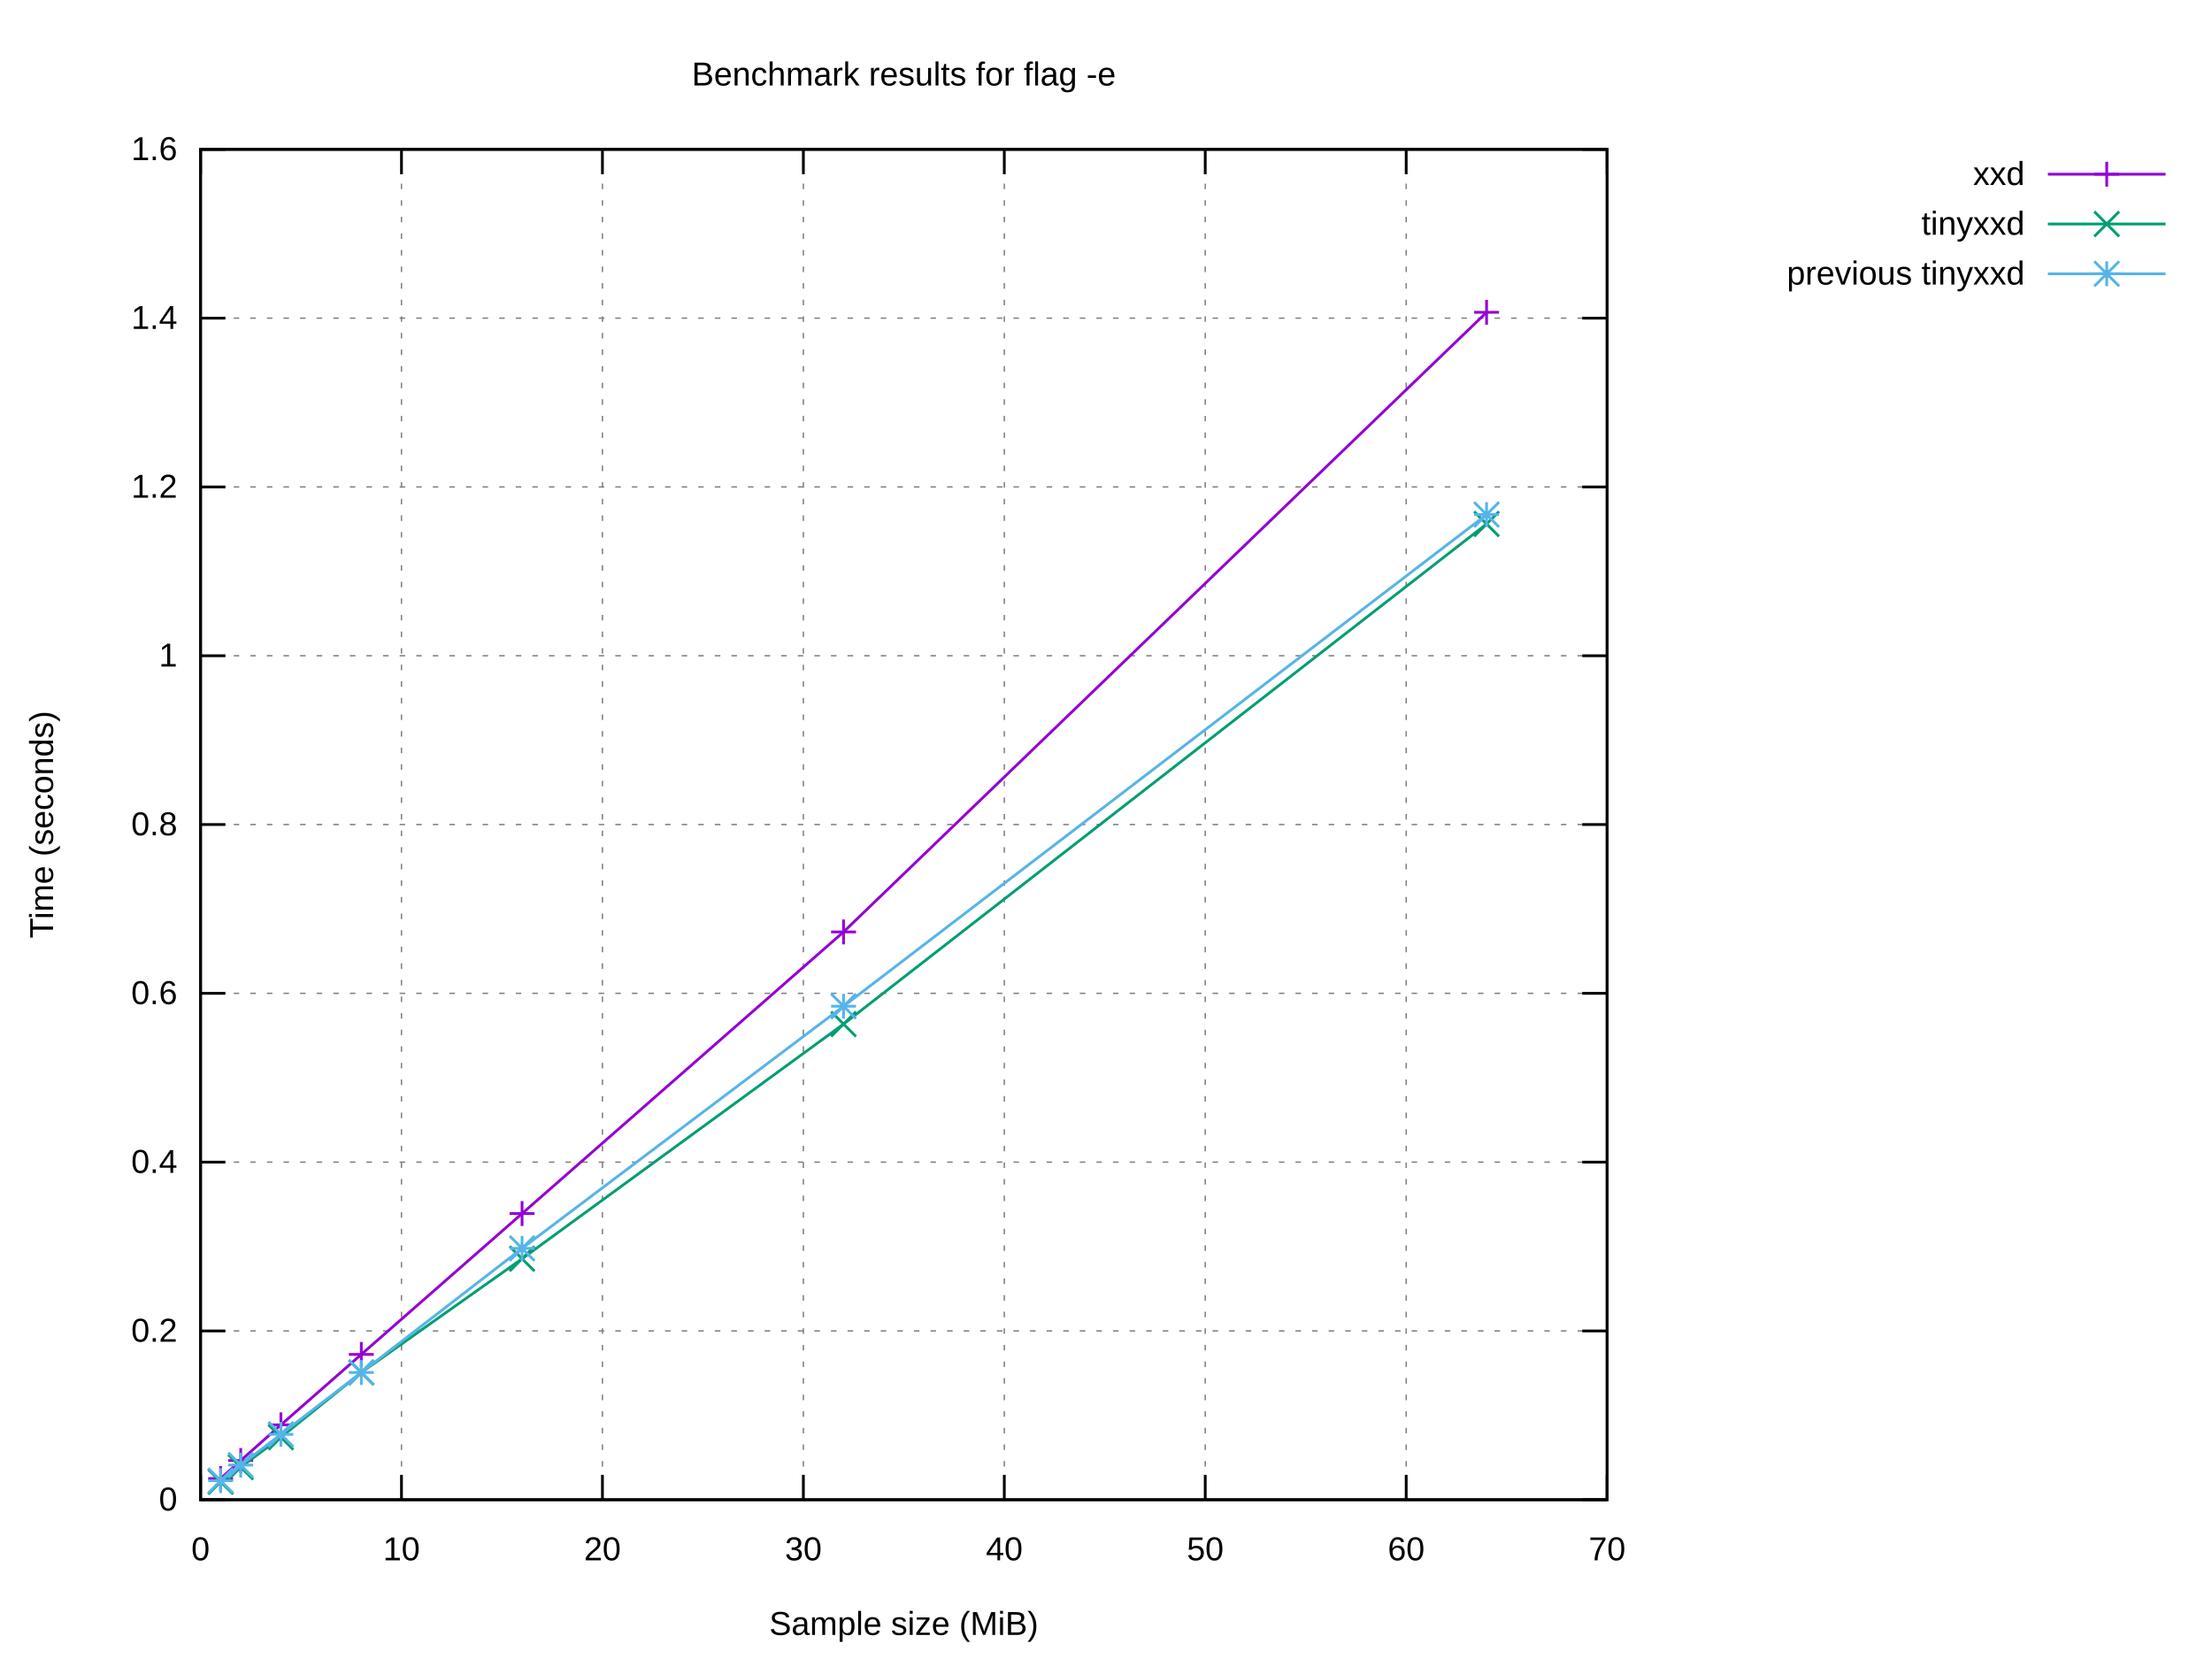
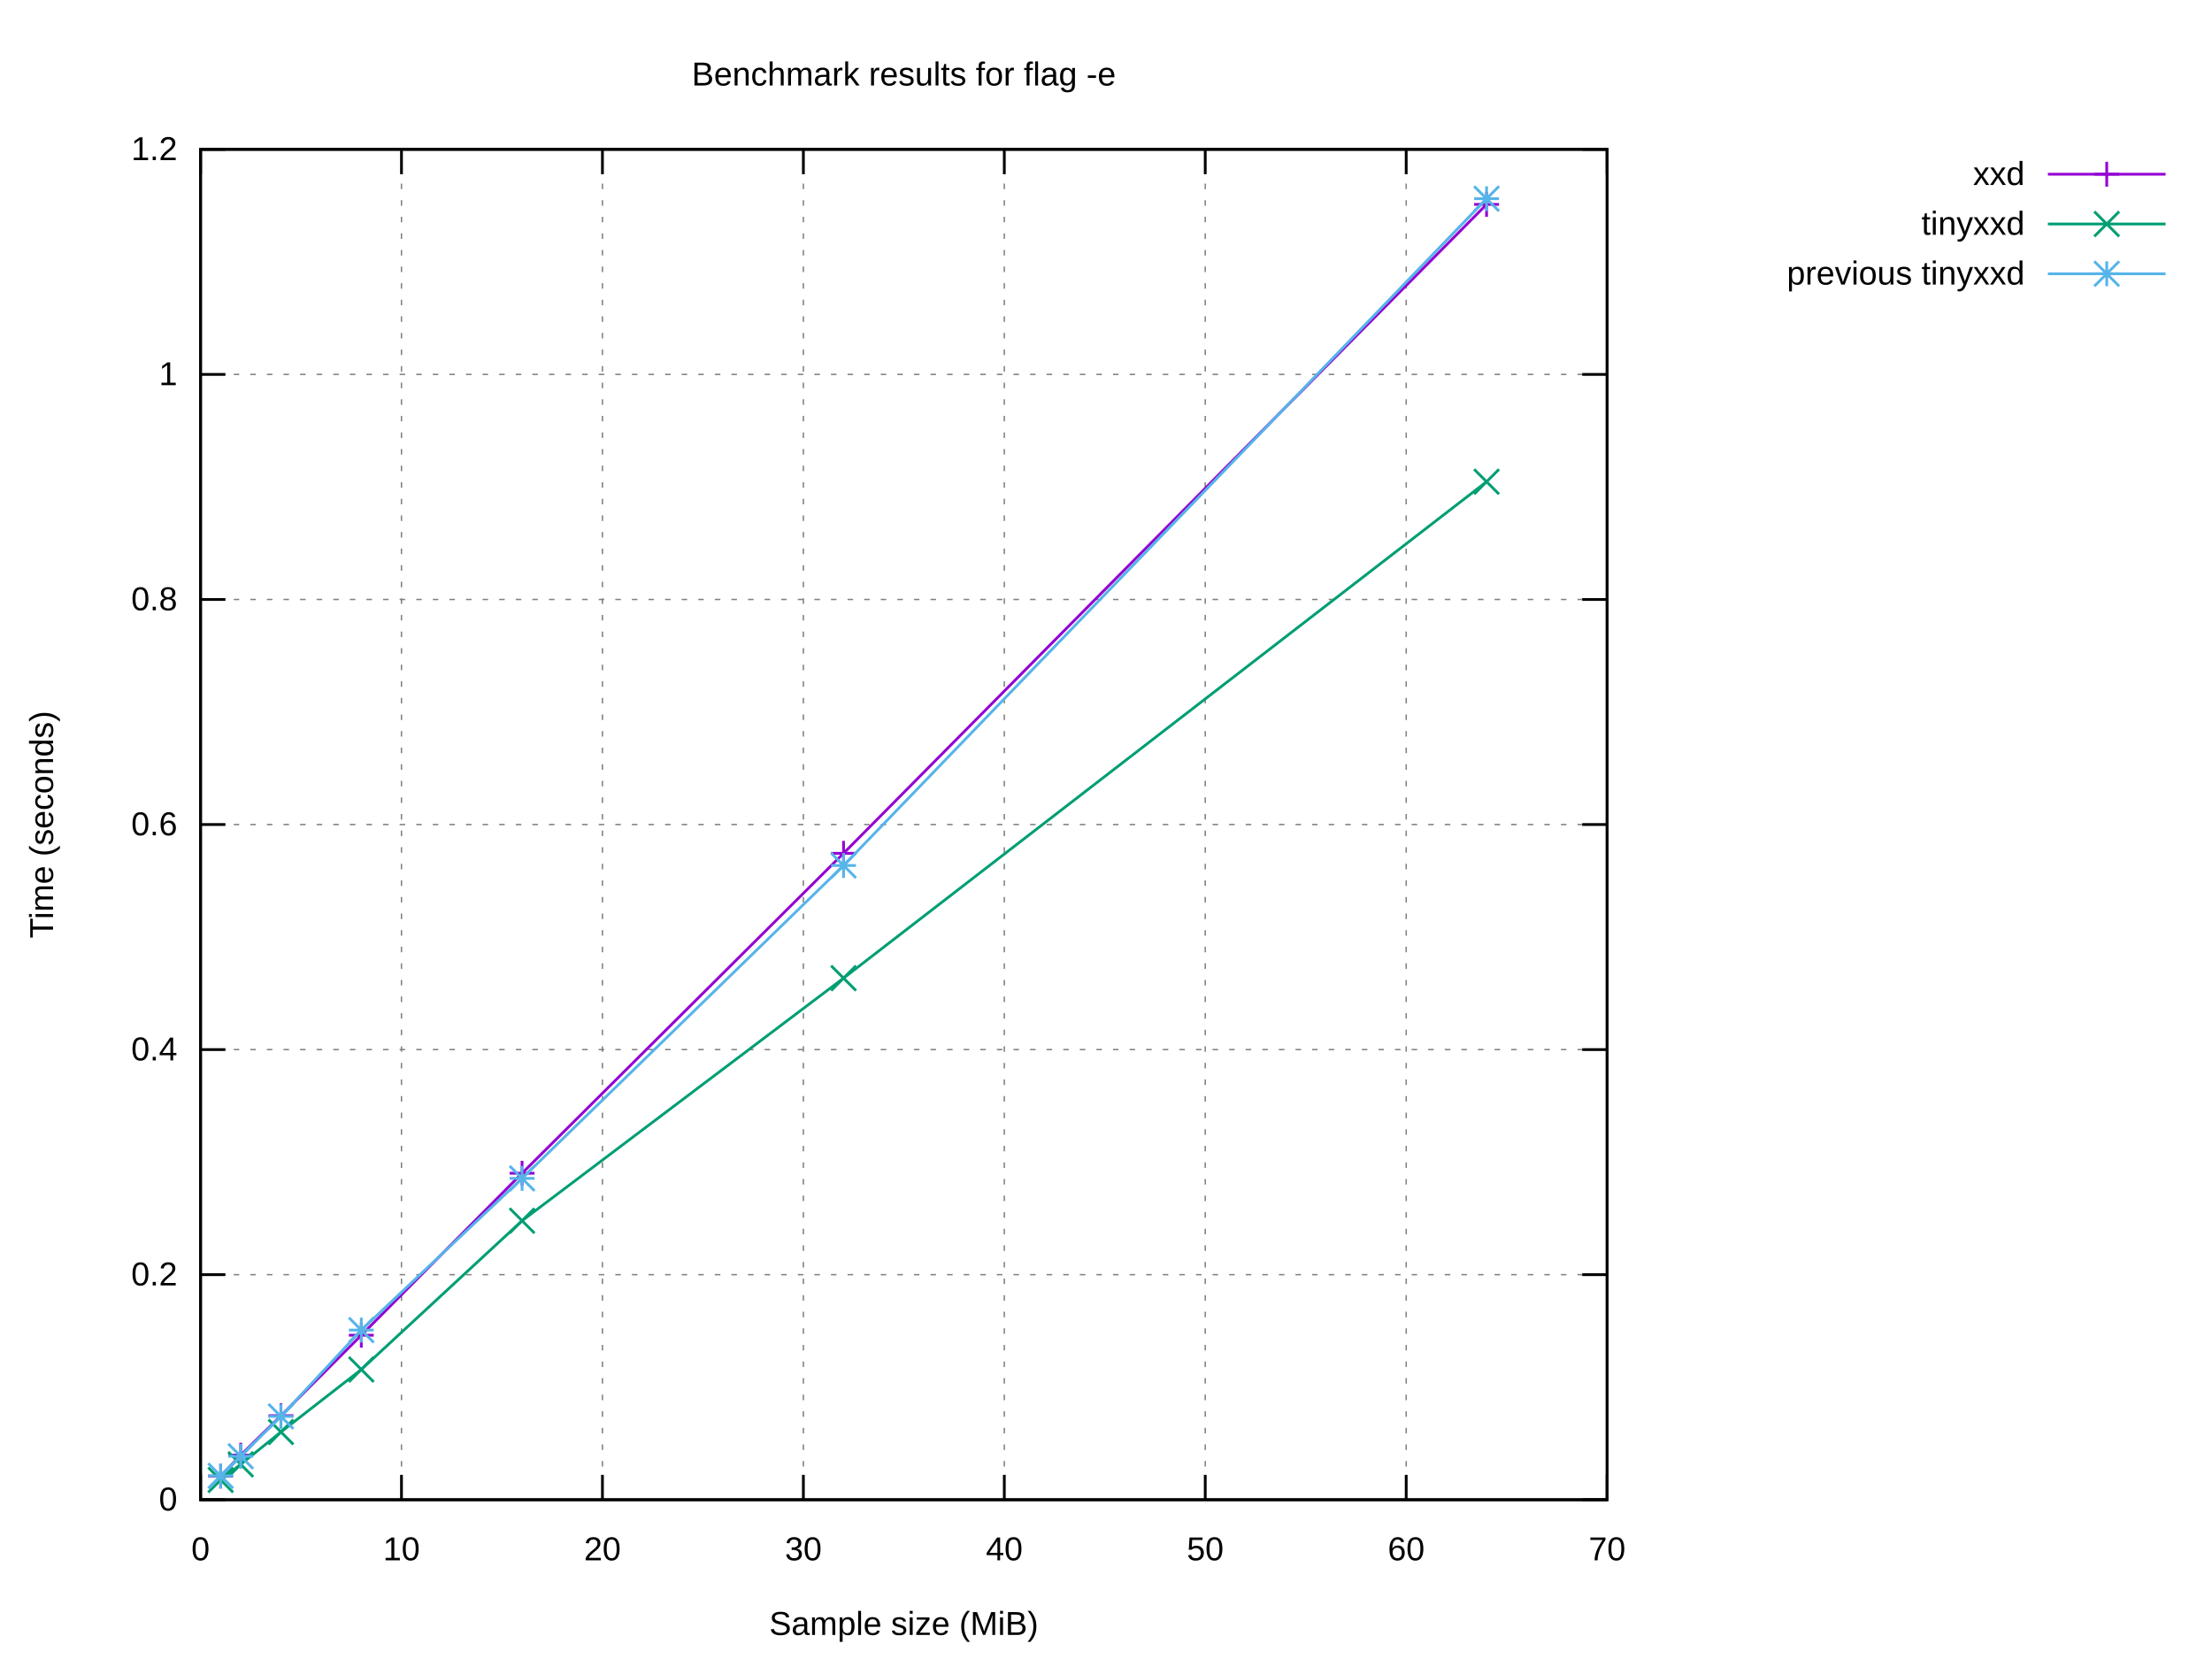
<svg xmlns="http://www.w3.org/2000/svg" xmlns:xlink="http://www.w3.org/1999/xlink" width="800" height="600" viewBox="0 0 800 600">
  <g id="gnuplot_canvas">
    <rect x="0" y="0" width="800" height="600" fill="#ffffff" />
    <defs>
      <circle id="gpDot" r="0.5" stroke-width="0.5" stroke="currentColor" />
      <path id="gpPt0" stroke-width="0.222" stroke="currentColor" d="M-1,0 h2 M0,-1 v2" />
      <path id="gpPt1" stroke-width="0.222" stroke="currentColor" d="M-1,-1 L1,1 M1,-1 L-1,1" />
      <path id="gpPt2" stroke-width="0.222" stroke="currentColor" d="M-1,0 L1,0 M0,-1 L0,1 M-1,-1 L1,1 M-1,1 L1,-1" />
      <rect id="gpPt3" stroke-width="0.222" stroke="currentColor" x="-1" y="-1" width="2" height="2" />
      <rect id="gpPt4" stroke-width="0.222" stroke="currentColor" fill="currentColor" x="-1" y="-1" width="2" height="2" />
      <circle id="gpPt5" stroke-width="0.222" stroke="currentColor" cx="0" cy="0" r="1" />
      <use xlink:href="#gpPt5" id="gpPt6" fill="currentColor" stroke="none" />
      <path id="gpPt7" stroke-width="0.222" stroke="currentColor" d="M0,-1.33 L-1.33,0.67 L1.33,0.67 z" />
      <use xlink:href="#gpPt7" id="gpPt8" fill="currentColor" stroke="none" />
      <use xlink:href="#gpPt7" id="gpPt9" stroke="currentColor" transform="rotate(180)" />
      <use xlink:href="#gpPt9" id="gpPt10" fill="currentColor" stroke="none" />
      <use xlink:href="#gpPt3" id="gpPt11" stroke="currentColor" transform="rotate(45)" />
      <use xlink:href="#gpPt11" id="gpPt12" fill="currentColor" stroke="none" />
      <path id="gpPt13" stroke-width="0.222" stroke="currentColor" d="M0,1.330 L1.265,0.411 L0.782,-1.067 L-0.782,-1.076 L-1.265,0.411 z" />
      <use xlink:href="#gpPt13" id="gpPt14" fill="currentColor" stroke="none" />
      <filter id="textbox" filterUnits="objectBoundingBox" x="0" y="0" height="1" width="1">
        <feFlood flood-color="#FFFFFF" flood-opacity="1" result="bgnd" />
        <feComposite in="SourceGraphic" in2="bgnd" operator="atop" />
      </filter>
      <filter id="greybox" filterUnits="objectBoundingBox" x="0" y="0" height="1" width="1">
        <feFlood flood-color="lightgrey" flood-opacity="1" result="grey" />
        <feComposite in="SourceGraphic" in2="grey" operator="atop" />
      </filter>
    </defs>
    <g fill="none" color="#FFFFFF" stroke="currentColor" stroke-width="1.00" stroke-linecap="butt" stroke-linejoin="miter">
</g>
    <g fill="none" color="black" stroke="currentColor" stroke-width="1.00" stroke-linecap="butt" stroke-linejoin="miter">
</g>
    <g fill="none" color="black" stroke="black" stroke-width="0.50" stroke-linecap="butt" stroke-linejoin="miter">
</g>
    <g fill="none" color="gray" stroke="currentColor" stroke-width="0.50" stroke-linecap="butt" stroke-linejoin="miter">
      <path stroke="gray" stroke-dasharray="2,4" class="gridline" d="M72.53,542.40 L581.24,542.40  " />
    </g>
    <g fill="none" color="gray" stroke="gray" stroke-width="1.00" stroke-linecap="butt" stroke-linejoin="miter">
</g>
    <g fill="none" color="black" stroke="currentColor" stroke-width="1.00" stroke-linecap="butt" stroke-linejoin="miter">
      <path stroke="black" d="M72.53,542.40 L81.53,542.40 M581.24,542.40 L572.24,542.40  " />
      <g transform="translate(64.14,546.30)" stroke="none" fill="black" font-family="Arial" font-size="12.00" text-anchor="end">
        <text>
          <tspan font-family="Arial"> 0</tspan>
        </text>
      </g>
    </g>
    <g fill="none" color="black" stroke="currentColor" stroke-width="1.00" stroke-linecap="butt" stroke-linejoin="miter">
</g>
    <g fill="none" color="black" stroke="black" stroke-width="0.50" stroke-linecap="butt" stroke-linejoin="miter">
</g>
    <g fill="none" color="gray" stroke="currentColor" stroke-width="0.50" stroke-linecap="butt" stroke-linejoin="miter">
-       <path stroke="gray" stroke-dasharray="2,4" class="gridline" d="M72.53,481.35 L581.24,481.35  " />
-     </g>
-     <g fill="none" color="gray" stroke="gray" stroke-width="1.00" stroke-linecap="butt" stroke-linejoin="miter">
- </g>
-     <g fill="none" color="black" stroke="currentColor" stroke-width="1.00" stroke-linecap="butt" stroke-linejoin="miter">
-       <path stroke="black" d="M72.53,481.35 L81.53,481.35 M581.24,481.35 L572.24,481.35  " />
-       <g transform="translate(64.14,485.25)" stroke="none" fill="black" font-family="Arial" font-size="12.00" text-anchor="end">
+       <path stroke="gray" stroke-dasharray="2,4" class="gridline" d="M72.53,461.00 L581.24,461.00  " />
+     </g>
+     <g fill="none" color="gray" stroke="gray" stroke-width="1.00" stroke-linecap="butt" stroke-linejoin="miter">
+ </g>
+     <g fill="none" color="black" stroke="currentColor" stroke-width="1.00" stroke-linecap="butt" stroke-linejoin="miter">
+       <path stroke="black" d="M72.53,461.00 L81.53,461.00 M581.24,461.00 L572.24,461.00  " />
+       <g transform="translate(64.14,464.90)" stroke="none" fill="black" font-family="Arial" font-size="12.00" text-anchor="end">
        <text>
          <tspan font-family="Arial"> 0.2</tspan>
        </text>
      </g>
    </g>
    <g fill="none" color="black" stroke="currentColor" stroke-width="1.00" stroke-linecap="butt" stroke-linejoin="miter">
</g>
    <g fill="none" color="black" stroke="black" stroke-width="0.50" stroke-linecap="butt" stroke-linejoin="miter">
</g>
    <g fill="none" color="gray" stroke="currentColor" stroke-width="0.50" stroke-linecap="butt" stroke-linejoin="miter">
-       <path stroke="gray" stroke-dasharray="2,4" class="gridline" d="M72.53,420.30 L581.24,420.30  " />
-     </g>
-     <g fill="none" color="gray" stroke="gray" stroke-width="1.00" stroke-linecap="butt" stroke-linejoin="miter">
- </g>
-     <g fill="none" color="black" stroke="currentColor" stroke-width="1.00" stroke-linecap="butt" stroke-linejoin="miter">
-       <path stroke="black" d="M72.53,420.30 L81.53,420.30 M581.24,420.30 L572.24,420.30  " />
-       <g transform="translate(64.14,424.20)" stroke="none" fill="black" font-family="Arial" font-size="12.00" text-anchor="end">
+       <path stroke="gray" stroke-dasharray="2,4" class="gridline" d="M72.53,379.60 L581.24,379.60  " />
+     </g>
+     <g fill="none" color="gray" stroke="gray" stroke-width="1.00" stroke-linecap="butt" stroke-linejoin="miter">
+ </g>
+     <g fill="none" color="black" stroke="currentColor" stroke-width="1.00" stroke-linecap="butt" stroke-linejoin="miter">
+       <path stroke="black" d="M72.53,379.60 L81.53,379.60 M581.24,379.60 L572.24,379.60  " />
+       <g transform="translate(64.14,383.50)" stroke="none" fill="black" font-family="Arial" font-size="12.00" text-anchor="end">
        <text>
          <tspan font-family="Arial"> 0.4</tspan>
-         </text>
-       </g>
-     </g>
-     <g fill="none" color="black" stroke="currentColor" stroke-width="1.00" stroke-linecap="butt" stroke-linejoin="miter">
- </g>
-     <g fill="none" color="black" stroke="black" stroke-width="0.50" stroke-linecap="butt" stroke-linejoin="miter">
- </g>
-     <g fill="none" color="gray" stroke="currentColor" stroke-width="0.50" stroke-linecap="butt" stroke-linejoin="miter">
-       <path stroke="gray" stroke-dasharray="2,4" class="gridline" d="M72.53,359.25 L581.24,359.25  " />
-     </g>
-     <g fill="none" color="gray" stroke="gray" stroke-width="1.00" stroke-linecap="butt" stroke-linejoin="miter">
- </g>
-     <g fill="none" color="black" stroke="currentColor" stroke-width="1.00" stroke-linecap="butt" stroke-linejoin="miter">
-       <path stroke="black" d="M72.53,359.25 L81.53,359.25 M581.24,359.25 L572.24,359.25  " />
-       <g transform="translate(64.14,363.15)" stroke="none" fill="black" font-family="Arial" font-size="12.00" text-anchor="end">
-         <text>
-           <tspan font-family="Arial"> 0.6</tspan>
        </text>
      </g>
    </g>
    <g fill="none" color="black" stroke="currentColor" stroke-width="1.00" stroke-linecap="butt" stroke-linejoin="miter">
</g>
    <g fill="none" color="black" stroke="black" stroke-width="0.50" stroke-linecap="butt" stroke-linejoin="miter">
</g>
    <g fill="none" color="gray" stroke="currentColor" stroke-width="0.50" stroke-linecap="butt" stroke-linejoin="miter">
      <path stroke="gray" stroke-dasharray="2,4" class="gridline" d="M72.53,298.20 L581.24,298.20  " />
    </g>
    <g fill="none" color="gray" stroke="gray" stroke-width="1.00" stroke-linecap="butt" stroke-linejoin="miter">
</g>
    <g fill="none" color="black" stroke="currentColor" stroke-width="1.00" stroke-linecap="butt" stroke-linejoin="miter">
      <path stroke="black" d="M72.53,298.20 L81.53,298.20 M581.24,298.20 L572.24,298.20  " />
      <g transform="translate(64.14,302.10)" stroke="none" fill="black" font-family="Arial" font-size="12.00" text-anchor="end">
        <text>
+           <tspan font-family="Arial"> 0.6</tspan>
+         </text>
+       </g>
+     </g>
+     <g fill="none" color="black" stroke="currentColor" stroke-width="1.00" stroke-linecap="butt" stroke-linejoin="miter">
+ </g>
+     <g fill="none" color="black" stroke="black" stroke-width="0.50" stroke-linecap="butt" stroke-linejoin="miter">
+ </g>
+     <g fill="none" color="gray" stroke="currentColor" stroke-width="0.50" stroke-linecap="butt" stroke-linejoin="miter">
+       <path stroke="gray" stroke-dasharray="2,4" class="gridline" d="M72.53,216.81 L581.24,216.81  " />
+     </g>
+     <g fill="none" color="gray" stroke="gray" stroke-width="1.00" stroke-linecap="butt" stroke-linejoin="miter">
+ </g>
+     <g fill="none" color="black" stroke="currentColor" stroke-width="1.00" stroke-linecap="butt" stroke-linejoin="miter">
+       <path stroke="black" d="M72.53,216.81 L81.53,216.81 M581.24,216.81 L572.24,216.81  " />
+       <g transform="translate(64.14,220.71)" stroke="none" fill="black" font-family="Arial" font-size="12.00" text-anchor="end">
+         <text>
          <tspan font-family="Arial"> 0.8</tspan>
        </text>
      </g>
    </g>
    <g fill="none" color="black" stroke="currentColor" stroke-width="1.00" stroke-linecap="butt" stroke-linejoin="miter">
</g>
    <g fill="none" color="black" stroke="black" stroke-width="0.50" stroke-linecap="butt" stroke-linejoin="miter">
</g>
    <g fill="none" color="gray" stroke="currentColor" stroke-width="0.50" stroke-linecap="butt" stroke-linejoin="miter">
-       <path stroke="gray" stroke-dasharray="2,4" class="gridline" d="M72.53,237.16 L581.24,237.16  " />
-     </g>
-     <g fill="none" color="gray" stroke="gray" stroke-width="1.00" stroke-linecap="butt" stroke-linejoin="miter">
- </g>
-     <g fill="none" color="black" stroke="currentColor" stroke-width="1.00" stroke-linecap="butt" stroke-linejoin="miter">
-       <path stroke="black" d="M72.53,237.16 L81.53,237.16 M581.24,237.16 L572.24,237.16  " />
-       <g transform="translate(64.14,241.06)" stroke="none" fill="black" font-family="Arial" font-size="12.00" text-anchor="end">
+       <path stroke="gray" stroke-dasharray="2,4" class="gridline" d="M72.53,135.41 L581.24,135.41  " />
+     </g>
+     <g fill="none" color="gray" stroke="gray" stroke-width="1.00" stroke-linecap="butt" stroke-linejoin="miter">
+ </g>
+     <g fill="none" color="black" stroke="currentColor" stroke-width="1.00" stroke-linecap="butt" stroke-linejoin="miter">
+       <path stroke="black" d="M72.53,135.41 L81.53,135.41 M581.24,135.41 L572.24,135.41  " />
+       <g transform="translate(64.14,139.31)" stroke="none" fill="black" font-family="Arial" font-size="12.00" text-anchor="end">
        <text>
          <tspan font-family="Arial"> 1</tspan>
-         </text>
-       </g>
-     </g>
-     <g fill="none" color="black" stroke="currentColor" stroke-width="1.00" stroke-linecap="butt" stroke-linejoin="miter">
- </g>
-     <g fill="none" color="black" stroke="black" stroke-width="0.50" stroke-linecap="butt" stroke-linejoin="miter">
- </g>
-     <g fill="none" color="gray" stroke="currentColor" stroke-width="0.50" stroke-linecap="butt" stroke-linejoin="miter">
-       <path stroke="gray" stroke-dasharray="2,4" class="gridline" d="M72.53,176.11 L581.24,176.11  " />
-     </g>
-     <g fill="none" color="gray" stroke="gray" stroke-width="1.00" stroke-linecap="butt" stroke-linejoin="miter">
- </g>
-     <g fill="none" color="black" stroke="currentColor" stroke-width="1.00" stroke-linecap="butt" stroke-linejoin="miter">
-       <path stroke="black" d="M72.53,176.11 L81.53,176.11 M581.24,176.11 L572.24,176.11  " />
-       <g transform="translate(64.14,180.01)" stroke="none" fill="black" font-family="Arial" font-size="12.00" text-anchor="end">
-         <text>
-           <tspan font-family="Arial"> 1.2</tspan>
-         </text>
-       </g>
-     </g>
-     <g fill="none" color="black" stroke="currentColor" stroke-width="1.00" stroke-linecap="butt" stroke-linejoin="miter">
- </g>
-     <g fill="none" color="black" stroke="black" stroke-width="0.50" stroke-linecap="butt" stroke-linejoin="miter">
- </g>
-     <g fill="none" color="gray" stroke="currentColor" stroke-width="0.50" stroke-linecap="butt" stroke-linejoin="miter">
-       <path stroke="gray" stroke-dasharray="2,4" class="gridline" d="M72.53,115.06 L581.24,115.06  " />
-     </g>
-     <g fill="none" color="gray" stroke="gray" stroke-width="1.00" stroke-linecap="butt" stroke-linejoin="miter">
- </g>
-     <g fill="none" color="black" stroke="currentColor" stroke-width="1.00" stroke-linecap="butt" stroke-linejoin="miter">
-       <path stroke="black" d="M72.53,115.06 L81.53,115.06 M581.24,115.06 L572.24,115.06  " />
-       <g transform="translate(64.14,118.96)" stroke="none" fill="black" font-family="Arial" font-size="12.00" text-anchor="end">
-         <text>
-           <tspan font-family="Arial"> 1.4</tspan>
        </text>
      </g>
    </g>
    <g fill="none" color="black" stroke="currentColor" stroke-width="1.00" stroke-linecap="butt" stroke-linejoin="miter">
</g>
    <g fill="none" color="black" stroke="black" stroke-width="0.50" stroke-linecap="butt" stroke-linejoin="miter">
</g>
    <g fill="none" color="gray" stroke="currentColor" stroke-width="0.50" stroke-linecap="butt" stroke-linejoin="miter">
      <path stroke="gray" stroke-dasharray="2,4" class="gridline" d="M72.53,54.01 L581.24,54.01  " />
    </g>
    <g fill="none" color="gray" stroke="gray" stroke-width="1.00" stroke-linecap="butt" stroke-linejoin="miter">
</g>
    <g fill="none" color="black" stroke="currentColor" stroke-width="1.00" stroke-linecap="butt" stroke-linejoin="miter">
      <path stroke="black" d="M72.53,54.01 L81.53,54.01 M581.24,54.01 L572.24,54.01  " />
      <g transform="translate(64.14,57.91)" stroke="none" fill="black" font-family="Arial" font-size="12.00" text-anchor="end">
        <text>
-           <tspan font-family="Arial"> 1.6</tspan>
+           <tspan font-family="Arial"> 1.2</tspan>
        </text>
      </g>
    </g>
    <g fill="none" color="black" stroke="currentColor" stroke-width="1.00" stroke-linecap="butt" stroke-linejoin="miter">
</g>
    <g fill="none" color="black" stroke="black" stroke-width="0.50" stroke-linecap="butt" stroke-linejoin="miter">
</g>
    <g fill="none" color="gray" stroke="currentColor" stroke-width="0.50" stroke-linecap="butt" stroke-linejoin="miter">
      <path stroke="gray" stroke-dasharray="2,4" class="gridline" d="M72.53,542.40 L72.53,54.01  " />
    </g>
    <g fill="none" color="gray" stroke="gray" stroke-width="1.00" stroke-linecap="butt" stroke-linejoin="miter">
</g>
    <g fill="none" color="black" stroke="currentColor" stroke-width="1.00" stroke-linecap="butt" stroke-linejoin="miter">
      <path stroke="black" d="M72.53,542.40 L72.53,533.40 M72.53,54.01 L72.53,63.01  " />
      <g transform="translate(72.53,564.30)" stroke="none" fill="black" font-family="Arial" font-size="12.00" text-anchor="middle">
        <text>
          <tspan font-family="Arial"> 0</tspan>
        </text>
      </g>
    </g>
    <g fill="none" color="black" stroke="currentColor" stroke-width="1.00" stroke-linecap="butt" stroke-linejoin="miter">
</g>
    <g fill="none" color="black" stroke="black" stroke-width="0.50" stroke-linecap="butt" stroke-linejoin="miter">
</g>
    <g fill="none" color="gray" stroke="currentColor" stroke-width="0.50" stroke-linecap="butt" stroke-linejoin="miter">
      <path stroke="gray" stroke-dasharray="2,4" class="gridline" d="M145.20,542.40 L145.20,54.01  " />
    </g>
    <g fill="none" color="gray" stroke="gray" stroke-width="1.00" stroke-linecap="butt" stroke-linejoin="miter">
</g>
    <g fill="none" color="black" stroke="currentColor" stroke-width="1.00" stroke-linecap="butt" stroke-linejoin="miter">
      <path stroke="black" d="M145.20,542.40 L145.20,533.40 M145.20,54.01 L145.20,63.01  " />
      <g transform="translate(145.20,564.30)" stroke="none" fill="black" font-family="Arial" font-size="12.00" text-anchor="middle">
        <text>
          <tspan font-family="Arial"> 10</tspan>
        </text>
      </g>
    </g>
    <g fill="none" color="black" stroke="currentColor" stroke-width="1.00" stroke-linecap="butt" stroke-linejoin="miter">
</g>
    <g fill="none" color="black" stroke="black" stroke-width="0.50" stroke-linecap="butt" stroke-linejoin="miter">
</g>
    <g fill="none" color="gray" stroke="currentColor" stroke-width="0.50" stroke-linecap="butt" stroke-linejoin="miter">
      <path stroke="gray" stroke-dasharray="2,4" class="gridline" d="M217.88,542.40 L217.88,54.01  " />
    </g>
    <g fill="none" color="gray" stroke="gray" stroke-width="1.00" stroke-linecap="butt" stroke-linejoin="miter">
</g>
    <g fill="none" color="black" stroke="currentColor" stroke-width="1.00" stroke-linecap="butt" stroke-linejoin="miter">
      <path stroke="black" d="M217.88,542.40 L217.88,533.40 M217.88,54.01 L217.88,63.01  " />
      <g transform="translate(217.88,564.30)" stroke="none" fill="black" font-family="Arial" font-size="12.00" text-anchor="middle">
        <text>
          <tspan font-family="Arial"> 20</tspan>
        </text>
      </g>
    </g>
    <g fill="none" color="black" stroke="currentColor" stroke-width="1.00" stroke-linecap="butt" stroke-linejoin="miter">
</g>
    <g fill="none" color="black" stroke="black" stroke-width="0.50" stroke-linecap="butt" stroke-linejoin="miter">
</g>
    <g fill="none" color="gray" stroke="currentColor" stroke-width="0.50" stroke-linecap="butt" stroke-linejoin="miter">
      <path stroke="gray" stroke-dasharray="2,4" class="gridline" d="M290.55,542.40 L290.55,54.01  " />
    </g>
    <g fill="none" color="gray" stroke="gray" stroke-width="1.00" stroke-linecap="butt" stroke-linejoin="miter">
</g>
    <g fill="none" color="black" stroke="currentColor" stroke-width="1.00" stroke-linecap="butt" stroke-linejoin="miter">
      <path stroke="black" d="M290.55,542.40 L290.55,533.40 M290.55,54.01 L290.55,63.01  " />
      <g transform="translate(290.55,564.30)" stroke="none" fill="black" font-family="Arial" font-size="12.00" text-anchor="middle">
        <text>
          <tspan font-family="Arial"> 30</tspan>
        </text>
      </g>
    </g>
    <g fill="none" color="black" stroke="currentColor" stroke-width="1.00" stroke-linecap="butt" stroke-linejoin="miter">
</g>
    <g fill="none" color="black" stroke="black" stroke-width="0.50" stroke-linecap="butt" stroke-linejoin="miter">
</g>
    <g fill="none" color="gray" stroke="currentColor" stroke-width="0.50" stroke-linecap="butt" stroke-linejoin="miter">
      <path stroke="gray" stroke-dasharray="2,4" class="gridline" d="M363.22,542.40 L363.22,54.01  " />
    </g>
    <g fill="none" color="gray" stroke="gray" stroke-width="1.00" stroke-linecap="butt" stroke-linejoin="miter">
</g>
    <g fill="none" color="black" stroke="currentColor" stroke-width="1.00" stroke-linecap="butt" stroke-linejoin="miter">
      <path stroke="black" d="M363.22,542.40 L363.22,533.40 M363.22,54.01 L363.22,63.01  " />
      <g transform="translate(363.22,564.30)" stroke="none" fill="black" font-family="Arial" font-size="12.00" text-anchor="middle">
        <text>
          <tspan font-family="Arial"> 40</tspan>
        </text>
      </g>
    </g>
    <g fill="none" color="black" stroke="currentColor" stroke-width="1.00" stroke-linecap="butt" stroke-linejoin="miter">
</g>
    <g fill="none" color="black" stroke="black" stroke-width="0.50" stroke-linecap="butt" stroke-linejoin="miter">
</g>
    <g fill="none" color="gray" stroke="currentColor" stroke-width="0.50" stroke-linecap="butt" stroke-linejoin="miter">
      <path stroke="gray" stroke-dasharray="2,4" class="gridline" d="M435.89,542.40 L435.89,54.01  " />
    </g>
    <g fill="none" color="gray" stroke="gray" stroke-width="1.00" stroke-linecap="butt" stroke-linejoin="miter">
</g>
    <g fill="none" color="black" stroke="currentColor" stroke-width="1.00" stroke-linecap="butt" stroke-linejoin="miter">
      <path stroke="black" d="M435.89,542.40 L435.89,533.40 M435.89,54.01 L435.89,63.01  " />
      <g transform="translate(435.89,564.30)" stroke="none" fill="black" font-family="Arial" font-size="12.00" text-anchor="middle">
        <text>
          <tspan font-family="Arial"> 50</tspan>
        </text>
      </g>
    </g>
    <g fill="none" color="black" stroke="currentColor" stroke-width="1.00" stroke-linecap="butt" stroke-linejoin="miter">
</g>
    <g fill="none" color="black" stroke="black" stroke-width="0.50" stroke-linecap="butt" stroke-linejoin="miter">
</g>
    <g fill="none" color="gray" stroke="currentColor" stroke-width="0.50" stroke-linecap="butt" stroke-linejoin="miter">
      <path stroke="gray" stroke-dasharray="2,4" class="gridline" d="M508.57,542.40 L508.57,54.01  " />
    </g>
    <g fill="none" color="gray" stroke="gray" stroke-width="1.00" stroke-linecap="butt" stroke-linejoin="miter">
</g>
    <g fill="none" color="black" stroke="currentColor" stroke-width="1.00" stroke-linecap="butt" stroke-linejoin="miter">
      <path stroke="black" d="M508.57,542.40 L508.57,533.40 M508.57,54.01 L508.57,63.01  " />
      <g transform="translate(508.57,564.30)" stroke="none" fill="black" font-family="Arial" font-size="12.00" text-anchor="middle">
        <text>
          <tspan font-family="Arial"> 60</tspan>
        </text>
      </g>
    </g>
    <g fill="none" color="black" stroke="currentColor" stroke-width="1.00" stroke-linecap="butt" stroke-linejoin="miter">
</g>
    <g fill="none" color="black" stroke="black" stroke-width="0.50" stroke-linecap="butt" stroke-linejoin="miter">
</g>
    <g fill="none" color="gray" stroke="currentColor" stroke-width="0.50" stroke-linecap="butt" stroke-linejoin="miter">
      <path stroke="gray" stroke-dasharray="2,4" class="gridline" d="M581.24,542.40 L581.24,54.01  " />
    </g>
    <g fill="none" color="gray" stroke="gray" stroke-width="1.00" stroke-linecap="butt" stroke-linejoin="miter">
</g>
    <g fill="none" color="black" stroke="currentColor" stroke-width="1.00" stroke-linecap="butt" stroke-linejoin="miter">
      <path stroke="black" d="M581.24,542.40 L581.24,533.40 M581.24,54.01 L581.24,63.01  " />
      <g transform="translate(581.24,564.30)" stroke="none" fill="black" font-family="Arial" font-size="12.00" text-anchor="middle">
        <text>
          <tspan font-family="Arial"> 70</tspan>
        </text>
      </g>
    </g>
    <g fill="none" color="black" stroke="currentColor" stroke-width="1.00" stroke-linecap="butt" stroke-linejoin="miter">
</g>
    <g fill="none" color="black" stroke="currentColor" stroke-width="1.00" stroke-linecap="butt" stroke-linejoin="miter">
      <path stroke="black" d="M72.53,54.01 L72.53,542.40 L581.24,542.40 L581.24,54.01 L72.53,54.01 Z  " />
    </g>
    <g fill="none" color="black" stroke="currentColor" stroke-width="1.00" stroke-linecap="butt" stroke-linejoin="miter">
</g>
    <g id="gnuplot_plot_1">
      <g fill="none" color="black" stroke="currentColor" stroke-width="1.00" stroke-linecap="butt" stroke-linejoin="miter">
        <g transform="translate(732.26,66.91)" stroke="none" fill="black" font-family="Arial" font-size="12.00" text-anchor="end">
          <text>
            <tspan font-family="Arial">xxd</tspan>
          </text>
        </g>
      </g>
      <g fill="none" color="black" stroke="currentColor" stroke-width="1.00" stroke-linecap="butt" stroke-linejoin="miter">
-         <path stroke="rgb(148,   0, 211)" d="M740.65,63.01 L783.21,63.01 M537.64,112.95 L305.08,337.04 L188.81,438.90 L130.67,489.84 L101.60,515.32 L87.06,528.21   L79.80,534.73  " />
-         <use xlink:href="#gpPt0" transform="translate(537.64,112.95) scale(4.50)" color="rgb(148,   0, 211)" />
-         <use xlink:href="#gpPt0" transform="translate(305.08,337.04) scale(4.50)" color="rgb(148,   0, 211)" />
-         <use xlink:href="#gpPt0" transform="translate(188.81,438.90) scale(4.50)" color="rgb(148,   0, 211)" />
-         <use xlink:href="#gpPt0" transform="translate(130.67,489.84) scale(4.50)" color="rgb(148,   0, 211)" />
-         <use xlink:href="#gpPt0" transform="translate(101.60,515.32) scale(4.50)" color="rgb(148,   0, 211)" />
-         <use xlink:href="#gpPt0" transform="translate(87.06,528.21) scale(4.50)" color="rgb(148,   0, 211)" />
-         <use xlink:href="#gpPt0" transform="translate(79.80,534.73) scale(4.50)" color="rgb(148,   0, 211)" />
+         <path stroke="rgb(148,   0, 211)" d="M740.65,63.01 L783.21,63.01 M537.64,73.92 L305.08,308.61 L188.81,424.32 L130.67,482.90 L101.60,512.01 L87.06,526.28   L79.80,533.84  " />
+         <use xlink:href="#gpPt0" transform="translate(537.64,73.92) scale(4.50)" color="rgb(148,   0, 211)" />
+         <use xlink:href="#gpPt0" transform="translate(305.08,308.61) scale(4.50)" color="rgb(148,   0, 211)" />
+         <use xlink:href="#gpPt0" transform="translate(188.81,424.32) scale(4.50)" color="rgb(148,   0, 211)" />
+         <use xlink:href="#gpPt0" transform="translate(130.67,482.90) scale(4.50)" color="rgb(148,   0, 211)" />
+         <use xlink:href="#gpPt0" transform="translate(101.60,512.01) scale(4.50)" color="rgb(148,   0, 211)" />
+         <use xlink:href="#gpPt0" transform="translate(87.06,526.28) scale(4.50)" color="rgb(148,   0, 211)" />
+         <use xlink:href="#gpPt0" transform="translate(79.80,533.84) scale(4.50)" color="rgb(148,   0, 211)" />
        <use xlink:href="#gpPt0" transform="translate(761.93,63.01) scale(4.50)" color="rgb(148,   0, 211)" />
      </g>
    </g>
    <g id="gnuplot_plot_2">
      <g fill="none" color="black" stroke="currentColor" stroke-width="1.00" stroke-linecap="butt" stroke-linejoin="miter">
        <g transform="translate(732.26,84.91)" stroke="none" fill="black" font-family="Arial" font-size="12.00" text-anchor="end">
          <text>
            <tspan font-family="Arial">tinyxxd</tspan>
          </text>
        </g>
      </g>
      <g fill="none" color="black" stroke="currentColor" stroke-width="1.00" stroke-linecap="butt" stroke-linejoin="miter">
-         <path stroke="rgb(  0, 158, 115)" d="M740.65,81.01 L783.21,81.01 M537.64,189.50 L305.08,370.37 L188.81,455.24 L130.67,496.38 L101.60,519.80 L87.06,530.61   L79.80,535.91  " />
-         <use xlink:href="#gpPt1" transform="translate(537.64,189.50) scale(4.50)" color="rgb(  0, 158, 115)" />
-         <use xlink:href="#gpPt1" transform="translate(305.08,370.37) scale(4.50)" color="rgb(  0, 158, 115)" />
-         <use xlink:href="#gpPt1" transform="translate(188.81,455.24) scale(4.50)" color="rgb(  0, 158, 115)" />
-         <use xlink:href="#gpPt1" transform="translate(130.67,496.38) scale(4.50)" color="rgb(  0, 158, 115)" />
-         <use xlink:href="#gpPt1" transform="translate(101.60,519.80) scale(4.50)" color="rgb(  0, 158, 115)" />
-         <use xlink:href="#gpPt1" transform="translate(87.06,530.61) scale(4.50)" color="rgb(  0, 158, 115)" />
-         <use xlink:href="#gpPt1" transform="translate(79.80,535.91) scale(4.50)" color="rgb(  0, 158, 115)" />
+         <path stroke="rgb(  0, 158, 115)" d="M740.65,81.01 L783.21,81.01 M537.64,174.22 L305.08,353.76 L188.81,441.49 L130.67,495.30 L101.60,517.90 L87.06,529.60   L79.80,535.24  " />
+         <use xlink:href="#gpPt1" transform="translate(537.64,174.22) scale(4.50)" color="rgb(  0, 158, 115)" />
+         <use xlink:href="#gpPt1" transform="translate(305.08,353.76) scale(4.50)" color="rgb(  0, 158, 115)" />
+         <use xlink:href="#gpPt1" transform="translate(188.81,441.49) scale(4.50)" color="rgb(  0, 158, 115)" />
+         <use xlink:href="#gpPt1" transform="translate(130.67,495.30) scale(4.50)" color="rgb(  0, 158, 115)" />
+         <use xlink:href="#gpPt1" transform="translate(101.60,517.90) scale(4.50)" color="rgb(  0, 158, 115)" />
+         <use xlink:href="#gpPt1" transform="translate(87.06,529.60) scale(4.50)" color="rgb(  0, 158, 115)" />
+         <use xlink:href="#gpPt1" transform="translate(79.80,535.24) scale(4.50)" color="rgb(  0, 158, 115)" />
        <use xlink:href="#gpPt1" transform="translate(761.93,81.01) scale(4.50)" color="rgb(  0, 158, 115)" />
      </g>
    </g>
    <g id="gnuplot_plot_3">
      <g fill="none" color="black" stroke="currentColor" stroke-width="1.00" stroke-linecap="butt" stroke-linejoin="miter">
        <g transform="translate(732.26,102.91)" stroke="none" fill="black" font-family="Arial" font-size="12.00" text-anchor="end">
          <text>
            <tspan font-family="Arial">previous tinyxxd</tspan>
          </text>
        </g>
      </g>
      <g fill="none" color="black" stroke="currentColor" stroke-width="1.00" stroke-linecap="butt" stroke-linejoin="miter">
-         <path stroke="rgb( 86, 180, 233)" d="M740.65,99.01 L783.21,99.01 M537.64,186.11 L305.08,363.91 L188.81,451.49 L130.67,496.38 L101.60,518.75 L87.06,529.87   L79.80,535.51  " />
-         <use xlink:href="#gpPt2" transform="translate(537.64,186.11) scale(4.50)" color="rgb( 86, 180, 233)" />
-         <use xlink:href="#gpPt2" transform="translate(305.08,363.91) scale(4.50)" color="rgb( 86, 180, 233)" />
-         <use xlink:href="#gpPt2" transform="translate(188.81,451.49) scale(4.50)" color="rgb( 86, 180, 233)" />
-         <use xlink:href="#gpPt2" transform="translate(130.67,496.38) scale(4.50)" color="rgb( 86, 180, 233)" />
-         <use xlink:href="#gpPt2" transform="translate(101.60,518.75) scale(4.50)" color="rgb( 86, 180, 233)" />
-         <use xlink:href="#gpPt2" transform="translate(87.06,529.87) scale(4.50)" color="rgb( 86, 180, 233)" />
-         <use xlink:href="#gpPt2" transform="translate(79.80,535.51) scale(4.50)" color="rgb( 86, 180, 233)" />
+         <path stroke="rgb( 86, 180, 233)" d="M740.65,99.01 L783.21,99.01 M537.64,71.87 L305.08,313.02 L188.81,426.18 L130.67,481.04 L101.60,512.27 L87.06,526.68   L79.80,533.75  " />
+         <use xlink:href="#gpPt2" transform="translate(537.64,71.87) scale(4.50)" color="rgb( 86, 180, 233)" />
+         <use xlink:href="#gpPt2" transform="translate(305.08,313.02) scale(4.50)" color="rgb( 86, 180, 233)" />
+         <use xlink:href="#gpPt2" transform="translate(188.81,426.18) scale(4.50)" color="rgb( 86, 180, 233)" />
+         <use xlink:href="#gpPt2" transform="translate(130.67,481.04) scale(4.50)" color="rgb( 86, 180, 233)" />
+         <use xlink:href="#gpPt2" transform="translate(101.60,512.27) scale(4.50)" color="rgb( 86, 180, 233)" />
+         <use xlink:href="#gpPt2" transform="translate(87.06,526.68) scale(4.50)" color="rgb( 86, 180, 233)" />
+         <use xlink:href="#gpPt2" transform="translate(79.80,533.75) scale(4.50)" color="rgb( 86, 180, 233)" />
        <use xlink:href="#gpPt2" transform="translate(761.93,99.01) scale(4.50)" color="rgb( 86, 180, 233)" />
      </g>
    </g>
    <g fill="none" color="#FFFFFF" stroke="rgb( 86, 180, 233)" stroke-width="2.00" stroke-linecap="butt" stroke-linejoin="miter">
</g>
    <g fill="none" color="black" stroke="currentColor" stroke-width="2.00" stroke-linecap="butt" stroke-linejoin="miter">
</g>
    <g fill="none" color="black" stroke="black" stroke-width="1.00" stroke-linecap="butt" stroke-linejoin="miter">
</g>
    <g fill="none" color="black" stroke="currentColor" stroke-width="1.00" stroke-linecap="butt" stroke-linejoin="miter">
      <path stroke="black" d="M72.53,54.01 L72.53,542.40 L581.24,542.40 L581.24,54.01 L72.53,54.01 Z  " />
      <g transform="translate(19.18,298.21) rotate(270.00)" stroke="none" fill="black" font-family="Arial" font-size="12.00" text-anchor="middle">
        <text>
          <tspan font-family="Arial">Time (seconds)</tspan>
        </text>
      </g>
    </g>
    <g fill="none" color="black" stroke="currentColor" stroke-width="1.00" stroke-linecap="butt" stroke-linejoin="miter">
      <g transform="translate(326.88,591.30)" stroke="none" fill="black" font-family="Arial" font-size="12.00" text-anchor="middle">
        <text>
          <tspan font-family="Arial">Sample size (MiB)</tspan>
        </text>
      </g>
    </g>
    <g fill="none" color="black" stroke="currentColor" stroke-width="1.00" stroke-linecap="butt" stroke-linejoin="miter">
</g>
    <g fill="none" color="black" stroke="currentColor" stroke-width="1.00" stroke-linecap="butt" stroke-linejoin="miter">
      <g transform="translate(326.88,30.91)" stroke="none" fill="black" font-family="Arial" font-size="12.00" text-anchor="middle">
        <text>
          <tspan font-family="Arial">Benchmark results for flag -e</tspan>
        </text>
      </g>
    </g>
    <g fill="none" color="black" stroke="currentColor" stroke-width="1.00" stroke-linecap="butt" stroke-linejoin="miter">
</g>
  </g>
</svg>
